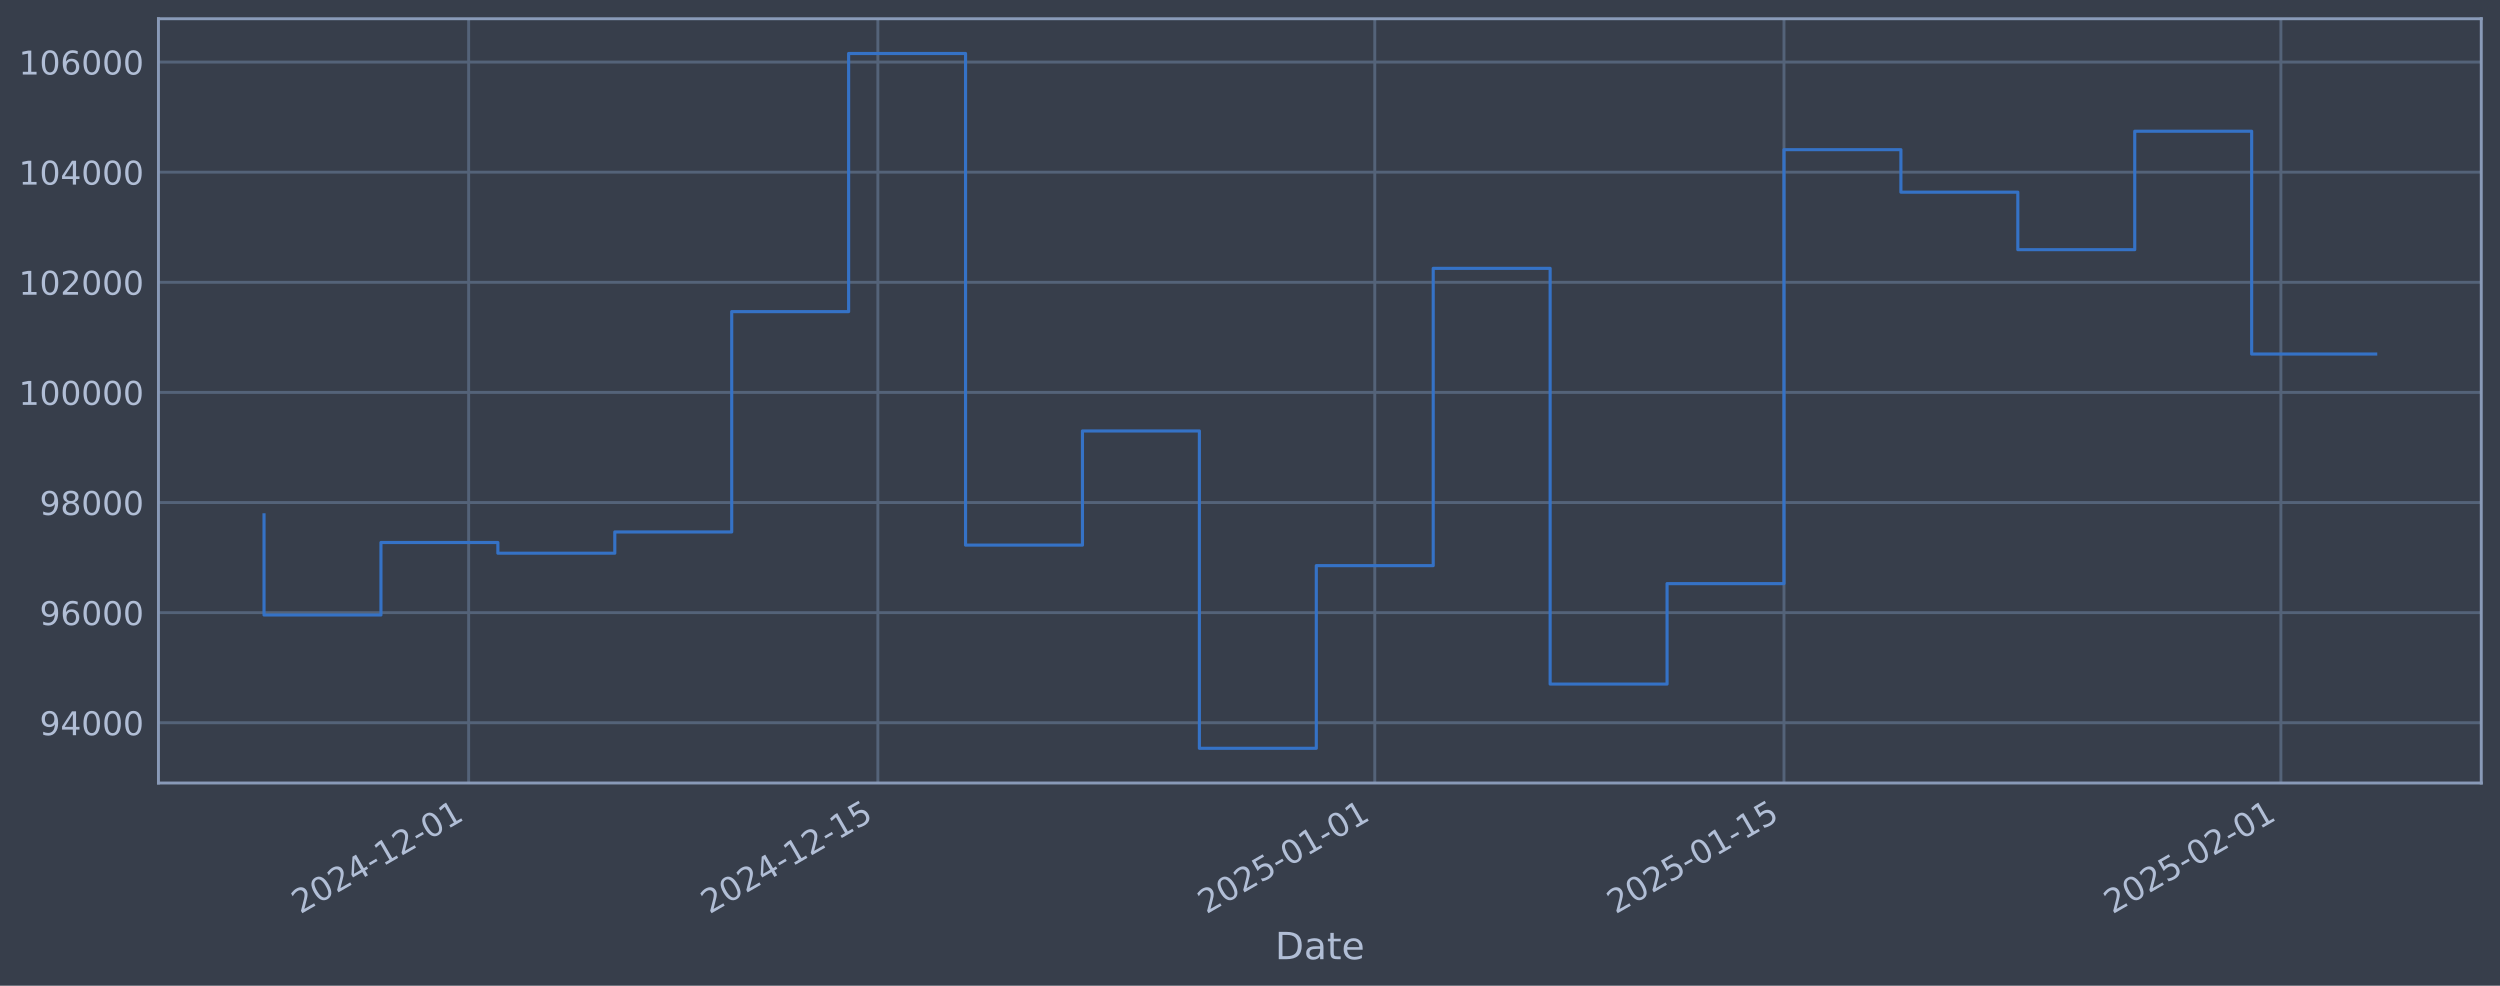
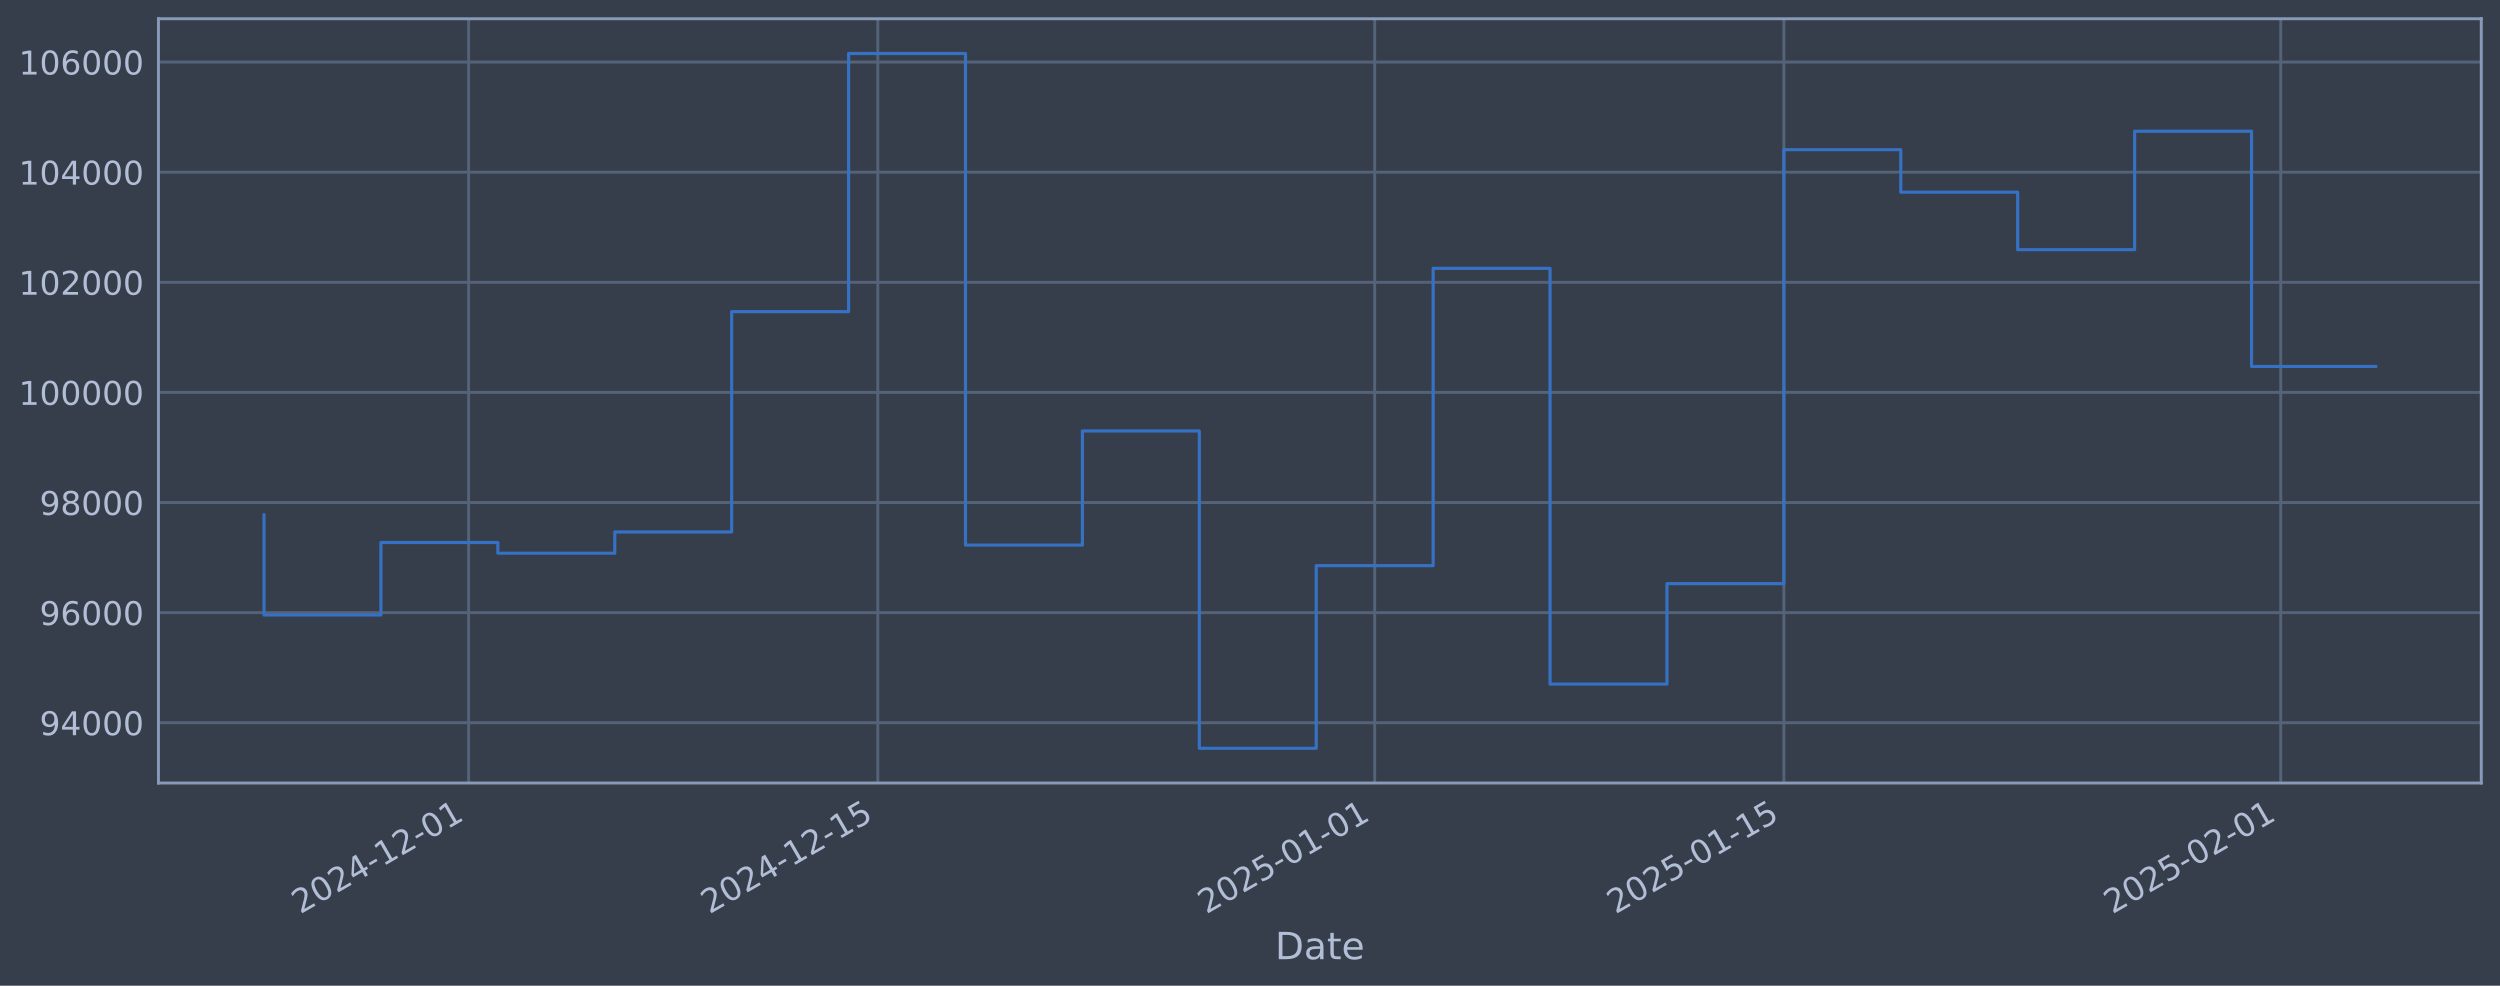
<svg xmlns="http://www.w3.org/2000/svg" xmlns:xlink="http://www.w3.org/1999/xlink" width="960.9pt" height="378.87pt" viewBox="0 0 960.9 378.87" version="1.1">
  <defs>
    <style type="text/css">*{stroke-linejoin: round; stroke-linecap: butt}</style>
  </defs>
  <g id="figure_1">
    <g id="patch_1">
      <path d="M 0 378.87  L 960.9 378.87  L 960.9 0  L 0 0  z " style="fill: #373e4b" />
    </g>
    <g id="axes_1">
      <g id="patch_2">
        <path d="M 60.901 300.96  L 953.701 300.96  L 953.701 7.2  L 60.901 7.2  z " style="fill: #373e4b" />
      </g>
      <g id="matplotlib.axis_1">
        <g id="xtick_1">
          <g id="line2d_1">
-             <path d="M 180.126 300.96  L 180.126 7.2  " clip-path="url(#p2eebf3beb8)" style="fill: none; stroke: #546379; stroke-width: 1.12; stroke-linecap: square" />
+             <path d="M 180.12 300.96  L 180.12 7.2  " clip-path="url(#pee7fc400bc)" style="fill: none; stroke: #546379; stroke-width: 1.12; stroke-linecap: square" />
          </g>
          <g id="line2d_2" />
          <g id="text_1">
-             <g style="fill: #b1bed6" transform="translate(115.4002 351.4642) rotate(-30) scale(0.126 -0.126)">
+             <g style="fill: #b1bed6" transform="translate(115.3945 351.4642) rotate(-30) scale(0.126 -0.126)">
              <defs>
                <path id="DejaVuSans-32" d="M 1228 531  L 3431 531  L 3431 0  L 469 0  L 469 531  Q 828 903 1448 1529  Q 2069 2156 2228 2338  Q 2531 2678 2651 2914  Q 2772 3150 2772 3378  Q 2772 3750 2511 3984  Q 2250 4219 1831 4219  Q 1534 4219 1204 4116  Q 875 4013 500 3803  L 500 4441  Q 881 4594 1212 4672  Q 1544 4750 1819 4750  Q 2544 4750 2975 4387  Q 3406 4025 3406 3419  Q 3406 3131 3298 2873  Q 3191 2616 2906 2266  Q 2828 2175 2409 1742  Q 1991 1309 1228 531  z " transform="scale(0.015625)" />
                <path id="DejaVuSans-30" d="M 2034 4250  Q 1547 4250 1301 3770  Q 1056 3291 1056 2328  Q 1056 1369 1301 889  Q 1547 409 2034 409  Q 2525 409 2770 889  Q 3016 1369 3016 2328  Q 3016 3291 2770 3770  Q 2525 4250 2034 4250  z M 2034 4750  Q 2819 4750 3233 4129  Q 3647 3509 3647 2328  Q 3647 1150 3233 529  Q 2819 -91 2034 -91  Q 1250 -91 836 529  Q 422 1150 422 2328  Q 422 3509 836 4129  Q 1250 4750 2034 4750  z " transform="scale(0.015625)" />
                <path id="DejaVuSans-34" d="M 2419 4116  L 825 1625  L 2419 1625  L 2419 4116  z M 2253 4666  L 3047 4666  L 3047 1625  L 3713 1625  L 3713 1100  L 3047 1100  L 3047 0  L 2419 0  L 2419 1100  L 313 1100  L 313 1709  L 2253 4666  z " transform="scale(0.015625)" />
                <path id="DejaVuSans-2d" d="M 313 2009  L 1997 2009  L 1997 1497  L 313 1497  L 313 2009  z " transform="scale(0.015625)" />
                <path id="DejaVuSans-31" d="M 794 531  L 1825 531  L 1825 4091  L 703 3866  L 703 4441  L 1819 4666  L 2450 4666  L 2450 531  L 3481 531  L 3481 0  L 794 0  L 794 531  z " transform="scale(0.015625)" />
              </defs>
              <use xlink:href="#DejaVuSans-32" />
              <use xlink:href="#DejaVuSans-30" transform="translate(63.62305 0)" />
              <use xlink:href="#DejaVuSans-32" transform="translate(127.2461 0)" />
              <use xlink:href="#DejaVuSans-34" transform="translate(190.8691 0)" />
              <use xlink:href="#DejaVuSans-2d" transform="translate(254.4922 0)" />
              <use xlink:href="#DejaVuSans-31" transform="translate(290.5762 0)" />
              <use xlink:href="#DejaVuSans-32" transform="translate(354.1992 0)" />
              <use xlink:href="#DejaVuSans-2d" transform="translate(417.8223 0)" />
              <use xlink:href="#DejaVuSans-30" transform="translate(453.9062 0)" />
              <use xlink:href="#DejaVuSans-31" transform="translate(517.5293 0)" />
            </g>
          </g>
        </g>
        <g id="xtick_2">
          <g id="line2d_3">
-             <path d="M 337.413 300.96  L 337.413 7.2  " clip-path="url(#p2eebf3beb8)" style="fill: none; stroke: #546379; stroke-width: 1.12; stroke-linecap: square" />
+             <path d="M 337.395 300.96  L 337.395 7.2  " clip-path="url(#pee7fc400bc)" style="fill: none; stroke: #546379; stroke-width: 1.12; stroke-linecap: square" />
          </g>
          <g id="line2d_4" />
          <g id="text_2">
-             <g style="fill: #b1bed6" transform="translate(272.6871 351.4642) rotate(-30) scale(0.126 -0.126)">
+             <g style="fill: #b1bed6" transform="translate(272.6699 351.4642) rotate(-30) scale(0.126 -0.126)">
              <defs>
                <path id="DejaVuSans-35" d="M 691 4666  L 3169 4666  L 3169 4134  L 1269 4134  L 1269 2991  Q 1406 3038 1543 3061  Q 1681 3084 1819 3084  Q 2600 3084 3056 2656  Q 3513 2228 3513 1497  Q 3513 744 3044 326  Q 2575 -91 1722 -91  Q 1428 -91 1123 -41  Q 819 9 494 109  L 494 744  Q 775 591 1075 516  Q 1375 441 1709 441  Q 2250 441 2565 725  Q 2881 1009 2881 1497  Q 2881 1984 2565 2268  Q 2250 2553 1709 2553  Q 1456 2553 1204 2497  Q 953 2441 691 2322  L 691 4666  z " transform="scale(0.015625)" />
              </defs>
              <use xlink:href="#DejaVuSans-32" />
              <use xlink:href="#DejaVuSans-30" transform="translate(63.62305 0)" />
              <use xlink:href="#DejaVuSans-32" transform="translate(127.2461 0)" />
              <use xlink:href="#DejaVuSans-34" transform="translate(190.8691 0)" />
              <use xlink:href="#DejaVuSans-2d" transform="translate(254.4922 0)" />
              <use xlink:href="#DejaVuSans-31" transform="translate(290.5762 0)" />
              <use xlink:href="#DejaVuSans-32" transform="translate(354.1992 0)" />
              <use xlink:href="#DejaVuSans-2d" transform="translate(417.8223 0)" />
              <use xlink:href="#DejaVuSans-31" transform="translate(453.9062 0)" />
              <use xlink:href="#DejaVuSans-35" transform="translate(517.5293 0)" />
            </g>
          </g>
        </g>
        <g id="xtick_3">
          <g id="line2d_5">
-             <path d="M 528.404 300.96  L 528.404 7.2  " clip-path="url(#p2eebf3beb8)" style="fill: none; stroke: #546379; stroke-width: 1.12; stroke-linecap: square" />
+             <path d="M 528.373 300.96  L 528.373 7.2  " clip-path="url(#pee7fc400bc)" style="fill: none; stroke: #546379; stroke-width: 1.12; stroke-linecap: square" />
          </g>
          <g id="line2d_6" />
          <g id="text_3">
-             <g style="fill: #b1bed6" transform="translate(463.6782 351.4642) rotate(-30) scale(0.126 -0.126)">
+             <g style="fill: #b1bed6" transform="translate(463.6472 351.4642) rotate(-30) scale(0.126 -0.126)">
              <use xlink:href="#DejaVuSans-32" />
              <use xlink:href="#DejaVuSans-30" transform="translate(63.62305 0)" />
              <use xlink:href="#DejaVuSans-32" transform="translate(127.2461 0)" />
              <use xlink:href="#DejaVuSans-35" transform="translate(190.8691 0)" />
              <use xlink:href="#DejaVuSans-2d" transform="translate(254.4922 0)" />
              <use xlink:href="#DejaVuSans-30" transform="translate(290.5762 0)" />
              <use xlink:href="#DejaVuSans-31" transform="translate(354.1992 0)" />
              <use xlink:href="#DejaVuSans-2d" transform="translate(417.8223 0)" />
              <use xlink:href="#DejaVuSans-30" transform="translate(453.9062 0)" />
              <use xlink:href="#DejaVuSans-31" transform="translate(517.5293 0)" />
            </g>
          </g>
        </g>
        <g id="xtick_4">
          <g id="line2d_7">
-             <path d="M 685.691 300.96  L 685.691 7.2  " clip-path="url(#p2eebf3beb8)" style="fill: none; stroke: #546379; stroke-width: 1.12; stroke-linecap: square" />
+             <path d="M 685.648 300.96  L 685.648 7.2  " clip-path="url(#pee7fc400bc)" style="fill: none; stroke: #546379; stroke-width: 1.12; stroke-linecap: square" />
          </g>
          <g id="line2d_8" />
          <g id="text_4">
-             <g style="fill: #b1bed6" transform="translate(620.9651 351.4642) rotate(-30) scale(0.126 -0.126)">
+             <g style="fill: #b1bed6" transform="translate(620.9227 351.4642) rotate(-30) scale(0.126 -0.126)">
              <use xlink:href="#DejaVuSans-32" />
              <use xlink:href="#DejaVuSans-30" transform="translate(63.62305 0)" />
              <use xlink:href="#DejaVuSans-32" transform="translate(127.2461 0)" />
              <use xlink:href="#DejaVuSans-35" transform="translate(190.8691 0)" />
              <use xlink:href="#DejaVuSans-2d" transform="translate(254.4922 0)" />
              <use xlink:href="#DejaVuSans-30" transform="translate(290.5762 0)" />
              <use xlink:href="#DejaVuSans-31" transform="translate(354.1992 0)" />
              <use xlink:href="#DejaVuSans-2d" transform="translate(417.8223 0)" />
              <use xlink:href="#DejaVuSans-31" transform="translate(453.9062 0)" />
              <use xlink:href="#DejaVuSans-35" transform="translate(517.5293 0)" />
            </g>
          </g>
        </g>
        <g id="xtick_5">
          <g id="line2d_9">
-             <path d="M 876.682 300.96  L 876.682 7.2  " clip-path="url(#p2eebf3beb8)" style="fill: none; stroke: #546379; stroke-width: 1.12; stroke-linecap: square" />
+             <path d="M 876.625 300.96  L 876.625 7.2  " clip-path="url(#pee7fc400bc)" style="fill: none; stroke: #546379; stroke-width: 1.12; stroke-linecap: square" />
          </g>
          <g id="line2d_10" />
          <g id="text_5">
-             <g style="fill: #b1bed6" transform="translate(811.9562 351.4642) rotate(-30) scale(0.126 -0.126)">
+             <g style="fill: #b1bed6" transform="translate(811.9 351.4642) rotate(-30) scale(0.126 -0.126)">
              <use xlink:href="#DejaVuSans-32" />
              <use xlink:href="#DejaVuSans-30" transform="translate(63.62305 0)" />
              <use xlink:href="#DejaVuSans-32" transform="translate(127.2461 0)" />
              <use xlink:href="#DejaVuSans-35" transform="translate(190.8691 0)" />
              <use xlink:href="#DejaVuSans-2d" transform="translate(254.4922 0)" />
              <use xlink:href="#DejaVuSans-30" transform="translate(290.5762 0)" />
              <use xlink:href="#DejaVuSans-32" transform="translate(354.1992 0)" />
              <use xlink:href="#DejaVuSans-2d" transform="translate(417.8223 0)" />
              <use xlink:href="#DejaVuSans-30" transform="translate(453.9062 0)" />
              <use xlink:href="#DejaVuSans-31" transform="translate(517.5293 0)" />
            </g>
          </g>
        </g>
        <g id="text_6">
          <g style="fill: #b1bed6" transform="translate(490.0914 368.6753) scale(0.144 -0.144)">
            <defs>
              <path id="DejaVuSans-44" d="M 1259 4147  L 1259 519  L 2022 519  Q 2988 519 3436 956  Q 3884 1394 3884 2338  Q 3884 3275 3436 3711  Q 2988 4147 2022 4147  L 1259 4147  z M 628 4666  L 1925 4666  Q 3281 4666 3915 4102  Q 4550 3538 4550 2338  Q 4550 1131 3912 565  Q 3275 0 1925 0  L 628 0  L 628 4666  z " transform="scale(0.015625)" />
              <path id="DejaVuSans-61" d="M 2194 1759  Q 1497 1759 1228 1600  Q 959 1441 959 1056  Q 959 750 1161 570  Q 1363 391 1709 391  Q 2188 391 2477 730  Q 2766 1069 2766 1631  L 2766 1759  L 2194 1759  z M 3341 1997  L 3341 0  L 2766 0  L 2766 531  Q 2569 213 2275 61  Q 1981 -91 1556 -91  Q 1019 -91 701 211  Q 384 513 384 1019  Q 384 1609 779 1909  Q 1175 2209 1959 2209  L 2766 2209  L 2766 2266  Q 2766 2663 2505 2880  Q 2244 3097 1772 3097  Q 1472 3097 1187 3025  Q 903 2953 641 2809  L 641 3341  Q 956 3463 1253 3523  Q 1550 3584 1831 3584  Q 2591 3584 2966 3190  Q 3341 2797 3341 1997  z " transform="scale(0.015625)" />
              <path id="DejaVuSans-74" d="M 1172 4494  L 1172 3500  L 2356 3500  L 2356 3053  L 1172 3053  L 1172 1153  Q 1172 725 1289 603  Q 1406 481 1766 481  L 2356 481  L 2356 0  L 1766 0  Q 1100 0 847 248  Q 594 497 594 1153  L 594 3053  L 172 3053  L 172 3500  L 594 3500  L 594 4494  L 1172 4494  z " transform="scale(0.015625)" />
              <path id="DejaVuSans-65" d="M 3597 1894  L 3597 1613  L 953 1613  Q 991 1019 1311 708  Q 1631 397 2203 397  Q 2534 397 2845 478  Q 3156 559 3463 722  L 3463 178  Q 3153 47 2828 -22  Q 2503 -91 2169 -91  Q 1331 -91 842 396  Q 353 884 353 1716  Q 353 2575 817 3079  Q 1281 3584 2069 3584  Q 2775 3584 3186 3129  Q 3597 2675 3597 1894  z M 3022 2063  Q 3016 2534 2758 2815  Q 2500 3097 2075 3097  Q 1594 3097 1305 2825  Q 1016 2553 972 2059  L 3022 2063  z " transform="scale(0.015625)" />
            </defs>
            <use xlink:href="#DejaVuSans-44" />
            <use xlink:href="#DejaVuSans-61" transform="translate(77.00195 0)" />
            <use xlink:href="#DejaVuSans-74" transform="translate(138.2812 0)" />
            <use xlink:href="#DejaVuSans-65" transform="translate(177.4902 0)" />
          </g>
        </g>
      </g>
      <g id="matplotlib.axis_2">
        <g id="ytick_1">
          <g id="line2d_11">
-             <path d="M 60.901 277.797  L 953.701 277.797  " clip-path="url(#p2eebf3beb8)" style="fill: none; stroke: #546379; stroke-width: 1.12; stroke-linecap: square" />
+             <path d="M 60.901 277.797  L 953.701 277.797  " clip-path="url(#pee7fc400bc)" style="fill: none; stroke: #546379; stroke-width: 1.12; stroke-linecap: square" />
          </g>
          <g id="line2d_12" />
          <g id="text_7">
            <g style="fill: #b1bed6" transform="translate(15.21675 282.5841) scale(0.126 -0.126)">
              <defs>
                <path id="DejaVuSans-39" d="M 703 97  L 703 672  Q 941 559 1184 500  Q 1428 441 1663 441  Q 2288 441 2617 861  Q 2947 1281 2994 2138  Q 2813 1869 2534 1725  Q 2256 1581 1919 1581  Q 1219 1581 811 2004  Q 403 2428 403 3163  Q 403 3881 828 4315  Q 1253 4750 1959 4750  Q 2769 4750 3195 4129  Q 3622 3509 3622 2328  Q 3622 1225 3098 567  Q 2575 -91 1691 -91  Q 1453 -91 1209 -44  Q 966 3 703 97  z M 1959 2075  Q 2384 2075 2632 2365  Q 2881 2656 2881 3163  Q 2881 3666 2632 3958  Q 2384 4250 1959 4250  Q 1534 4250 1286 3958  Q 1038 3666 1038 3163  Q 1038 2656 1286 2365  Q 1534 2075 1959 2075  z " transform="scale(0.015625)" />
              </defs>
              <use xlink:href="#DejaVuSans-39" />
              <use xlink:href="#DejaVuSans-34" transform="translate(63.62305 0)" />
              <use xlink:href="#DejaVuSans-30" transform="translate(127.2461 0)" />
              <use xlink:href="#DejaVuSans-30" transform="translate(190.8691 0)" />
              <use xlink:href="#DejaVuSans-30" transform="translate(254.4922 0)" />
            </g>
          </g>
        </g>
        <g id="ytick_2">
          <g id="line2d_13">
-             <path d="M 60.901 235.473  L 953.701 235.473  " clip-path="url(#p2eebf3beb8)" style="fill: none; stroke: #546379; stroke-width: 1.12; stroke-linecap: square" />
+             <path d="M 60.901 235.473  L 953.701 235.473  " clip-path="url(#pee7fc400bc)" style="fill: none; stroke: #546379; stroke-width: 1.12; stroke-linecap: square" />
          </g>
          <g id="line2d_14" />
          <g id="text_8">
            <g style="fill: #b1bed6" transform="translate(15.21675 240.2602) scale(0.126 -0.126)">
              <defs>
                <path id="DejaVuSans-36" d="M 2113 2584  Q 1688 2584 1439 2293  Q 1191 2003 1191 1497  Q 1191 994 1439 701  Q 1688 409 2113 409  Q 2538 409 2786 701  Q 3034 994 3034 1497  Q 3034 2003 2786 2293  Q 2538 2584 2113 2584  z M 3366 4563  L 3366 3988  Q 3128 4100 2886 4159  Q 2644 4219 2406 4219  Q 1781 4219 1451 3797  Q 1122 3375 1075 2522  Q 1259 2794 1537 2939  Q 1816 3084 2150 3084  Q 2853 3084 3261 2657  Q 3669 2231 3669 1497  Q 3669 778 3244 343  Q 2819 -91 2113 -91  Q 1303 -91 875 529  Q 447 1150 447 2328  Q 447 3434 972 4092  Q 1497 4750 2381 4750  Q 2619 4750 2861 4703  Q 3103 4656 3366 4563  z " transform="scale(0.015625)" />
              </defs>
              <use xlink:href="#DejaVuSans-39" />
              <use xlink:href="#DejaVuSans-36" transform="translate(63.62305 0)" />
              <use xlink:href="#DejaVuSans-30" transform="translate(127.2461 0)" />
              <use xlink:href="#DejaVuSans-30" transform="translate(190.8691 0)" />
              <use xlink:href="#DejaVuSans-30" transform="translate(254.4922 0)" />
            </g>
          </g>
        </g>
        <g id="ytick_3">
          <g id="line2d_15">
-             <path d="M 60.901 193.149  L 953.701 193.149  " clip-path="url(#p2eebf3beb8)" style="fill: none; stroke: #546379; stroke-width: 1.12; stroke-linecap: square" />
+             <path d="M 60.901 193.149  L 953.701 193.149  " clip-path="url(#pee7fc400bc)" style="fill: none; stroke: #546379; stroke-width: 1.12; stroke-linecap: square" />
          </g>
          <g id="line2d_16" />
          <g id="text_9">
            <g style="fill: #b1bed6" transform="translate(15.21675 197.9364) scale(0.126 -0.126)">
              <defs>
                <path id="DejaVuSans-38" d="M 2034 2216  Q 1584 2216 1326 1975  Q 1069 1734 1069 1313  Q 1069 891 1326 650  Q 1584 409 2034 409  Q 2484 409 2743 651  Q 3003 894 3003 1313  Q 3003 1734 2745 1975  Q 2488 2216 2034 2216  z M 1403 2484  Q 997 2584 770 2862  Q 544 3141 544 3541  Q 544 4100 942 4425  Q 1341 4750 2034 4750  Q 2731 4750 3128 4425  Q 3525 4100 3525 3541  Q 3525 3141 3298 2862  Q 3072 2584 2669 2484  Q 3125 2378 3379 2068  Q 3634 1759 3634 1313  Q 3634 634 3220 271  Q 2806 -91 2034 -91  Q 1263 -91 848 271  Q 434 634 434 1313  Q 434 1759 690 2068  Q 947 2378 1403 2484  z M 1172 3481  Q 1172 3119 1398 2916  Q 1625 2713 2034 2713  Q 2441 2713 2670 2916  Q 2900 3119 2900 3481  Q 2900 3844 2670 4047  Q 2441 4250 2034 4250  Q 1625 4250 1398 4047  Q 1172 3844 1172 3481  z " transform="scale(0.015625)" />
              </defs>
              <use xlink:href="#DejaVuSans-39" />
              <use xlink:href="#DejaVuSans-38" transform="translate(63.62305 0)" />
              <use xlink:href="#DejaVuSans-30" transform="translate(127.2461 0)" />
              <use xlink:href="#DejaVuSans-30" transform="translate(190.8691 0)" />
              <use xlink:href="#DejaVuSans-30" transform="translate(254.4922 0)" />
            </g>
          </g>
        </g>
        <g id="ytick_4">
          <g id="line2d_17">
-             <path d="M 60.901 150.826  L 953.701 150.826  " clip-path="url(#p2eebf3beb8)" style="fill: none; stroke: #546379; stroke-width: 1.12; stroke-linecap: square" />
+             <path d="M 60.901 150.826  L 953.701 150.826  " clip-path="url(#pee7fc400bc)" style="fill: none; stroke: #546379; stroke-width: 1.12; stroke-linecap: square" />
          </g>
          <g id="line2d_18" />
          <g id="text_10">
            <g style="fill: #b1bed6" transform="translate(7.2 155.6126) scale(0.126 -0.126)">
              <use xlink:href="#DejaVuSans-31" />
              <use xlink:href="#DejaVuSans-30" transform="translate(63.62305 0)" />
              <use xlink:href="#DejaVuSans-30" transform="translate(127.2461 0)" />
              <use xlink:href="#DejaVuSans-30" transform="translate(190.8691 0)" />
              <use xlink:href="#DejaVuSans-30" transform="translate(254.4922 0)" />
              <use xlink:href="#DejaVuSans-30" transform="translate(318.1152 0)" />
            </g>
          </g>
        </g>
        <g id="ytick_5">
          <g id="line2d_19">
-             <path d="M 60.901 108.502  L 953.701 108.502  " clip-path="url(#p2eebf3beb8)" style="fill: none; stroke: #546379; stroke-width: 1.12; stroke-linecap: square" />
+             <path d="M 60.901 108.502  L 953.701 108.502  " clip-path="url(#pee7fc400bc)" style="fill: none; stroke: #546379; stroke-width: 1.12; stroke-linecap: square" />
          </g>
          <g id="line2d_20" />
          <g id="text_11">
            <g style="fill: #b1bed6" transform="translate(7.2 113.2888) scale(0.126 -0.126)">
              <use xlink:href="#DejaVuSans-31" />
              <use xlink:href="#DejaVuSans-30" transform="translate(63.62305 0)" />
              <use xlink:href="#DejaVuSans-32" transform="translate(127.2461 0)" />
              <use xlink:href="#DejaVuSans-30" transform="translate(190.8691 0)" />
              <use xlink:href="#DejaVuSans-30" transform="translate(254.4922 0)" />
              <use xlink:href="#DejaVuSans-30" transform="translate(318.1152 0)" />
            </g>
          </g>
        </g>
        <g id="ytick_6">
          <g id="line2d_21">
-             <path d="M 60.901 66.178  L 953.701 66.178  " clip-path="url(#p2eebf3beb8)" style="fill: none; stroke: #546379; stroke-width: 1.12; stroke-linecap: square" />
+             <path d="M 60.901 66.178  L 953.701 66.178  " clip-path="url(#pee7fc400bc)" style="fill: none; stroke: #546379; stroke-width: 1.12; stroke-linecap: square" />
          </g>
          <g id="line2d_22" />
          <g id="text_12">
            <g style="fill: #b1bed6" transform="translate(7.2 70.96502) scale(0.126 -0.126)">
              <use xlink:href="#DejaVuSans-31" />
              <use xlink:href="#DejaVuSans-30" transform="translate(63.62305 0)" />
              <use xlink:href="#DejaVuSans-34" transform="translate(127.2461 0)" />
              <use xlink:href="#DejaVuSans-30" transform="translate(190.8691 0)" />
              <use xlink:href="#DejaVuSans-30" transform="translate(254.4922 0)" />
              <use xlink:href="#DejaVuSans-30" transform="translate(318.1152 0)" />
            </g>
          </g>
        </g>
        <g id="ytick_7">
          <g id="line2d_23">
-             <path d="M 60.901 23.854  L 953.701 23.854  " clip-path="url(#p2eebf3beb8)" style="fill: none; stroke: #546379; stroke-width: 1.12; stroke-linecap: square" />
+             <path d="M 60.901 23.854  L 953.701 23.854  " clip-path="url(#pee7fc400bc)" style="fill: none; stroke: #546379; stroke-width: 1.12; stroke-linecap: square" />
          </g>
          <g id="line2d_24" />
          <g id="text_13">
            <g style="fill: #b1bed6" transform="translate(7.2 28.64121) scale(0.126 -0.126)">
              <use xlink:href="#DejaVuSans-31" />
              <use xlink:href="#DejaVuSans-30" transform="translate(63.62305 0)" />
              <use xlink:href="#DejaVuSans-36" transform="translate(127.2461 0)" />
              <use xlink:href="#DejaVuSans-30" transform="translate(190.8691 0)" />
              <use xlink:href="#DejaVuSans-30" transform="translate(254.4922 0)" />
              <use xlink:href="#DejaVuSans-30" transform="translate(318.1152 0)" />
            </g>
          </g>
        </g>
      </g>
      <g id="line2d_25">
-         <path d="M 101.482 197.87  L 101.482 236.383  L 146.421 236.383  L 146.421 208.521  L 191.361 208.521  L 191.361 212.628  L 236.3 212.628  L 236.3 204.459  L 281.239 204.459  L 281.239 119.77  L 326.178 119.77  L 326.178 20.553  L 371.117 20.553  L 371.117 209.517  L 416.056 209.517  L 416.056 165.636  L 460.995 165.636  L 460.995 287.607  L 505.934 287.607  L 505.934 217.409  L 550.873 217.409  L 550.873 103.141  L 595.812 103.141  L 595.812 262.927  L 640.751 262.927  L 640.751 224.318  L 685.691 224.318  L 685.691 57.525  L 730.63 57.525  L 730.63 73.859  L 775.569 73.859  L 775.569 95.961  L 820.508 95.961  L 820.508 50.434  L 865.447 50.434  L 865.447 136.086  L 913.119 136.086  " clip-path="url(#p2eebf3beb8)" style="fill: none; stroke: #3572c6; stroke-width: 1.2; stroke-linecap: square" />
+         <path d="M 101.482 197.87  L 101.482 236.383  L 146.418 236.383  L 146.418 208.521  L 191.354 208.521  L 191.354 212.628  L 236.29 212.628  L 236.29 204.459  L 281.226 204.459  L 281.226 119.77  L 326.161 119.77  L 326.161 20.553  L 371.097 20.553  L 371.097 209.517  L 416.033 209.517  L 416.033 165.636  L 460.969 165.636  L 460.969 287.607  L 505.905 287.607  L 505.905 217.409  L 550.841 217.409  L 550.841 103.141  L 595.777 103.141  L 595.777 262.927  L 640.712 262.927  L 640.712 224.318  L 685.648 224.318  L 685.648 57.525  L 730.584 57.525  L 730.584 73.859  L 775.52 73.859  L 775.52 95.961  L 820.456 95.961  L 820.456 50.434  L 865.392 50.434  L 865.392 140.855  L 913.119 140.855  " clip-path="url(#pee7fc400bc)" style="fill: none; stroke: #3572c6; stroke-width: 1.2; stroke-linecap: square" />
      </g>
      <g id="patch_3">
        <path d="M 60.901 300.96  L 60.901 7.2  " style="fill: none; stroke: #899ab8; stroke-width: 1.12; stroke-linejoin: miter; stroke-linecap: square" />
      </g>
      <g id="patch_4">
        <path d="M 953.701 300.96  L 953.701 7.2  " style="fill: none; stroke: #899ab8; stroke-width: 1.12; stroke-linejoin: miter; stroke-linecap: square" />
      </g>
      <g id="patch_5">
        <path d="M 60.901 300.96  L 953.701 300.96  " style="fill: none; stroke: #899ab8; stroke-width: 1.12; stroke-linejoin: miter; stroke-linecap: square" />
      </g>
      <g id="patch_6">
        <path d="M 60.901 7.2  L 953.701 7.2  " style="fill: none; stroke: #899ab8; stroke-width: 1.12; stroke-linejoin: miter; stroke-linecap: square" />
      </g>
    </g>
  </g>
  <defs>
-     <clipPath id="p2eebf3beb8">
+     <clipPath id="pee7fc400bc">
      <rect x="60.901" y="7.2" width="892.8" height="293.76" />
    </clipPath>
  </defs>
</svg>
